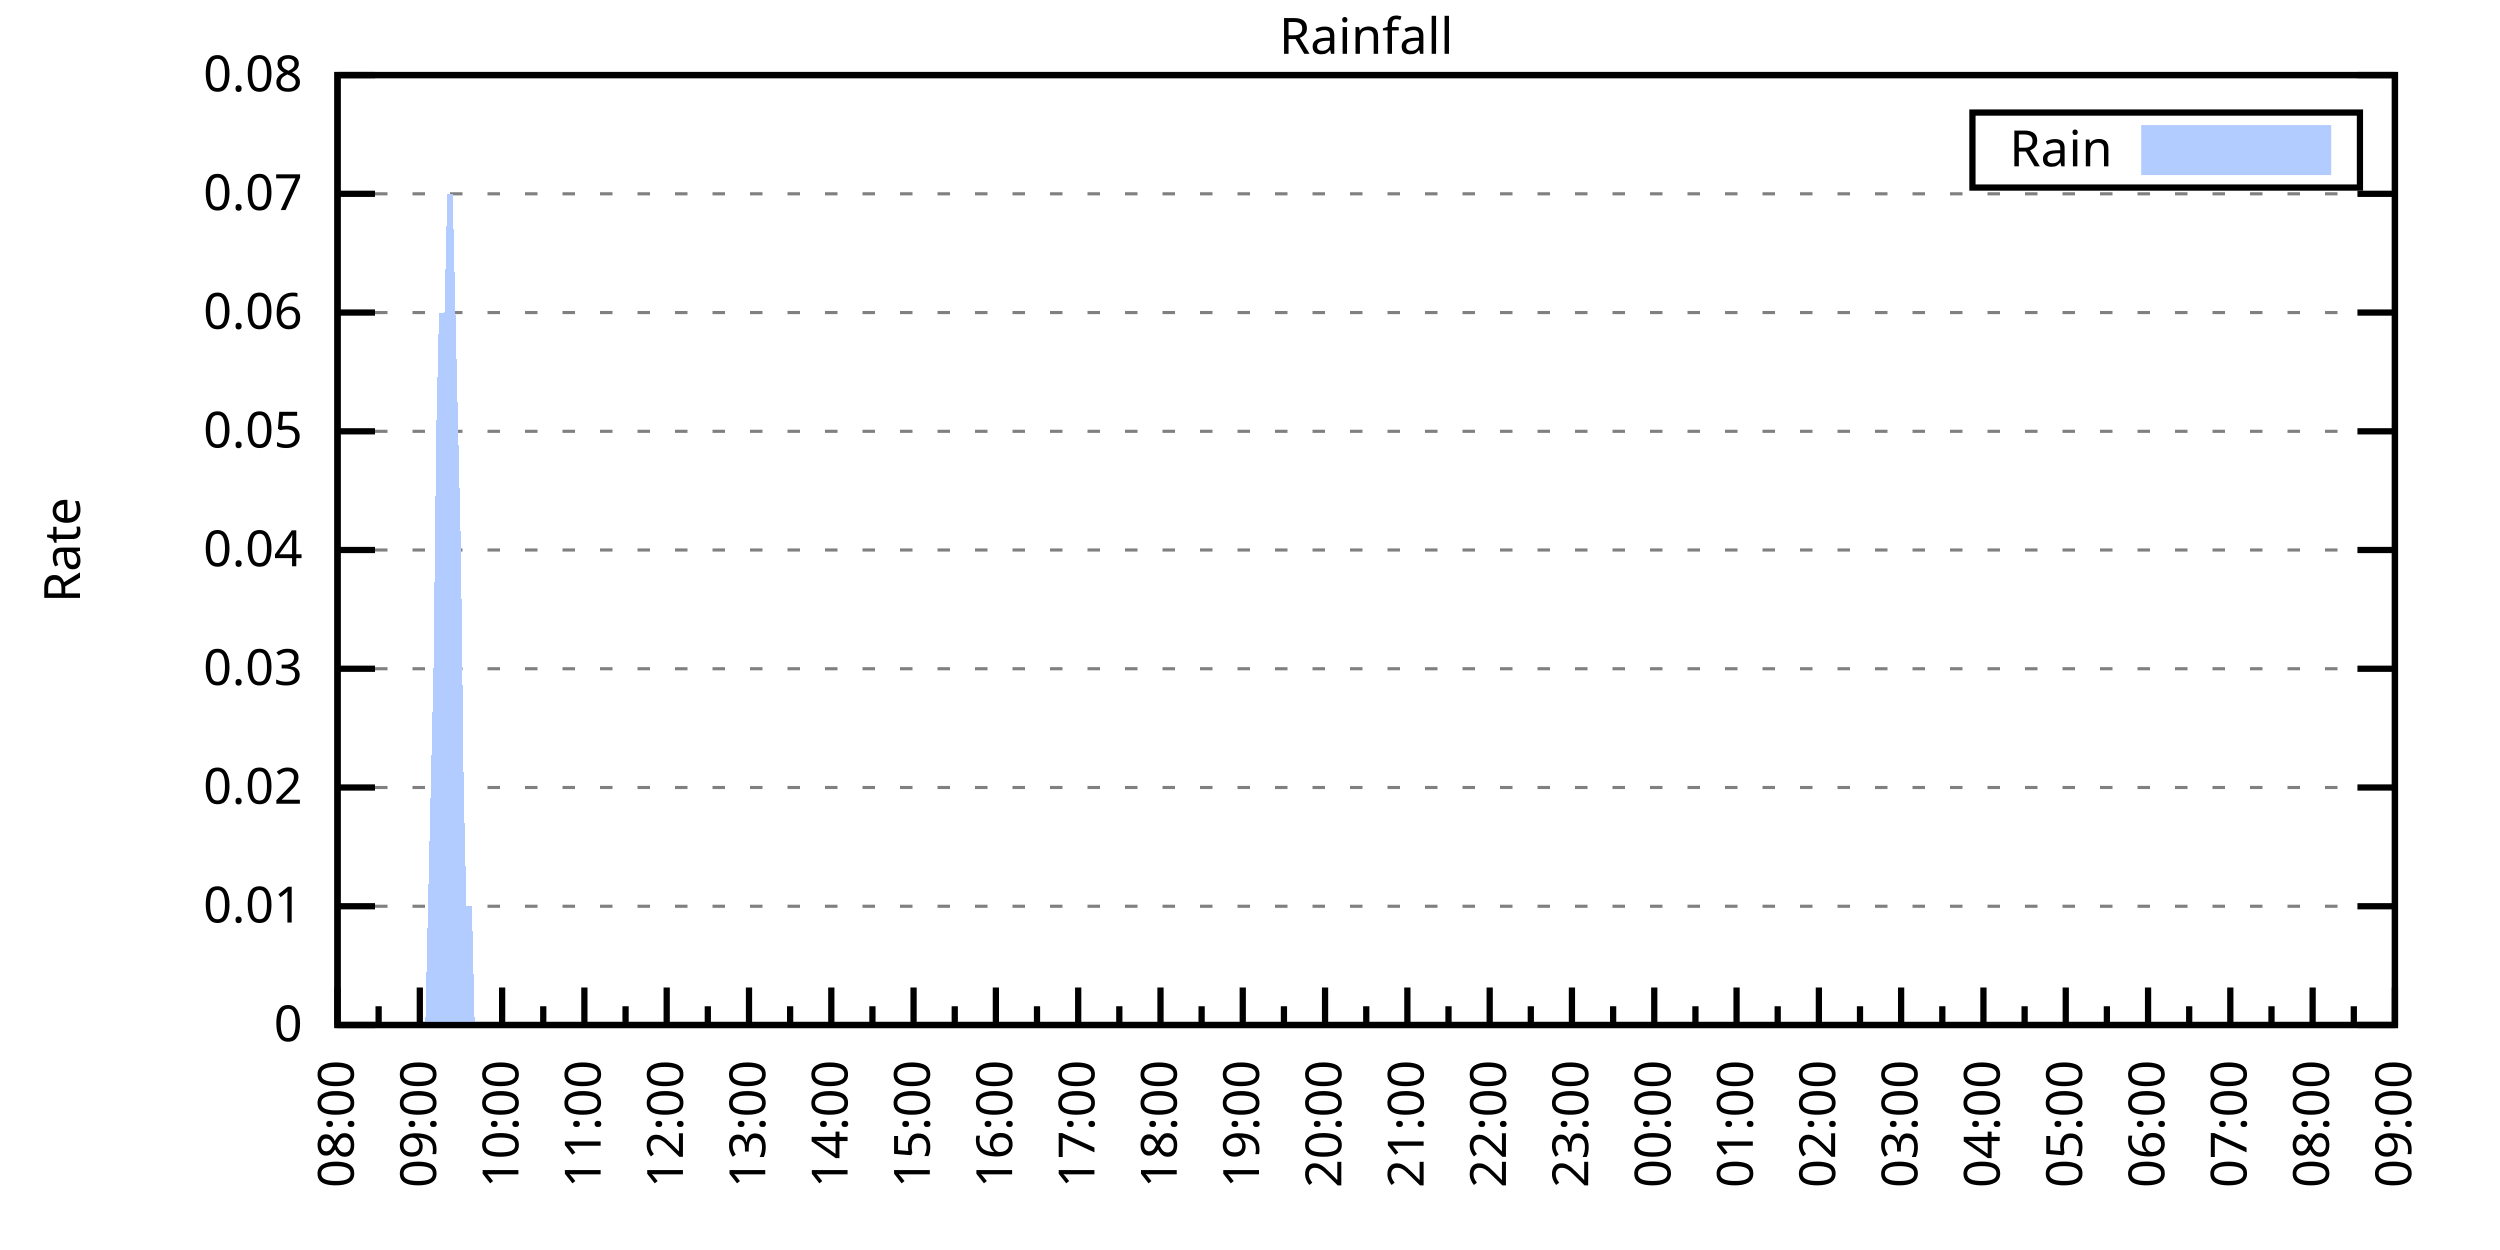
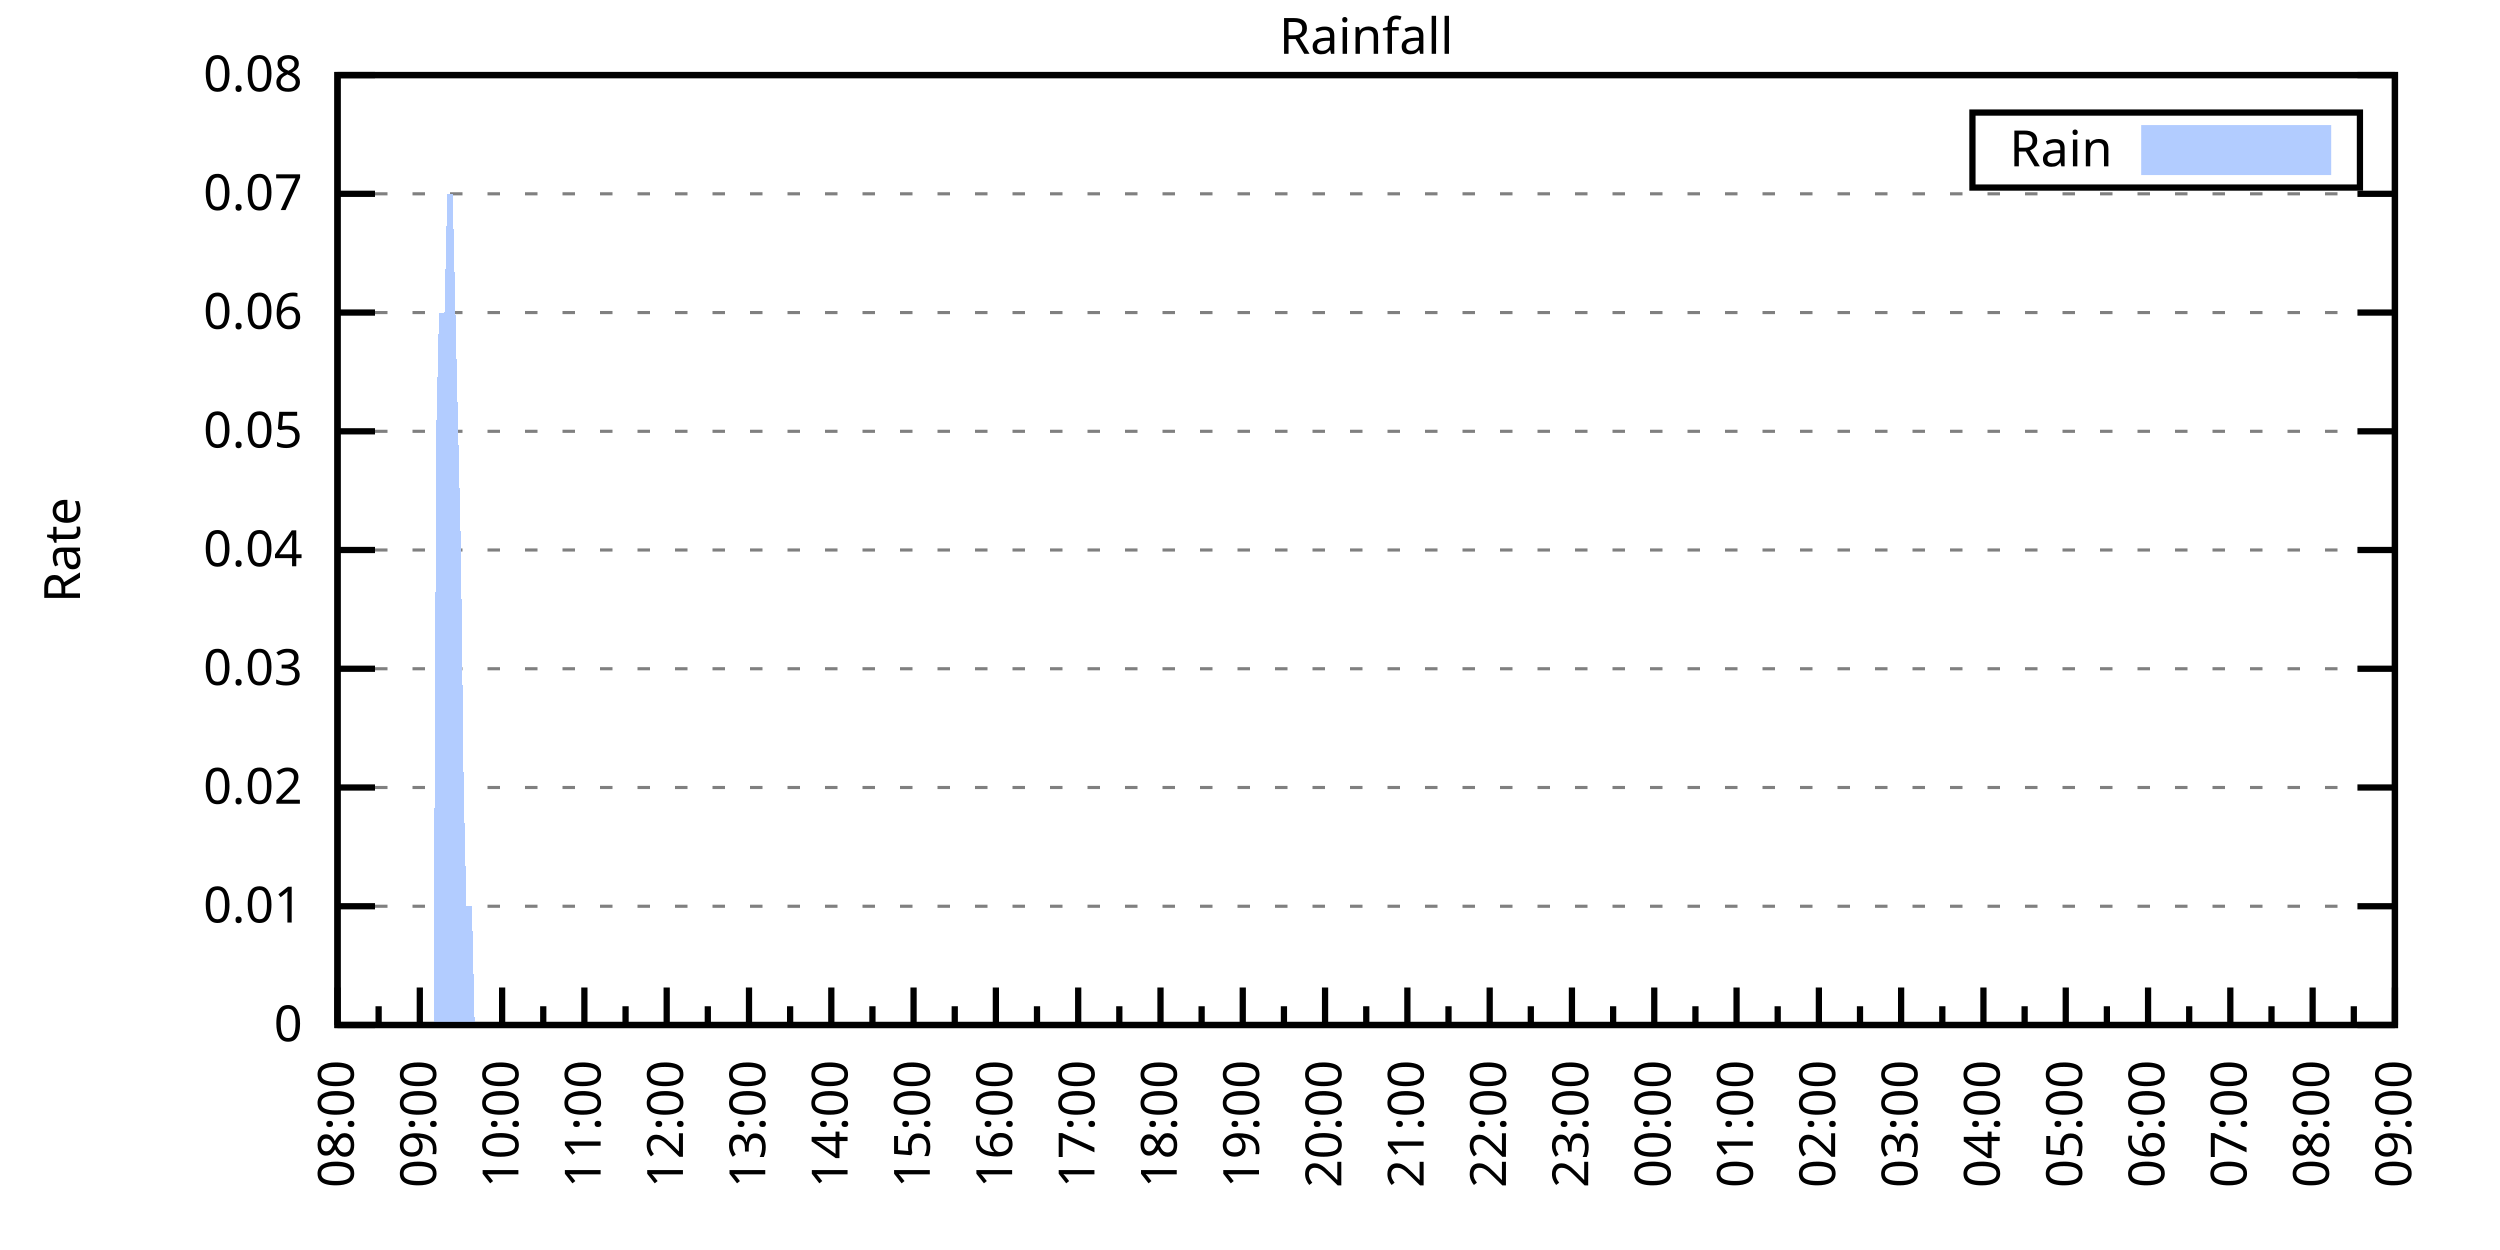
<svg xmlns="http://www.w3.org/2000/svg" xmlns:xlink="http://www.w3.org/1999/xlink" width="400" height="200" viewBox="0 0 400 200">
  <g id="gnuplot_canvas">
    <rect x="0" y="0" width="400" height="200" fill="none" />
    <defs>
      <circle id="gpDot" r="0.5" stroke-width="0.5" stroke="currentColor" />
      <path id="gpPt0" stroke-width="0.333" stroke="currentColor" d="M-1,0 h2 M0,-1 v2" />
      <path id="gpPt1" stroke-width="0.333" stroke="currentColor" d="M-1,-1 L1,1 M1,-1 L-1,1" />
      <path id="gpPt2" stroke-width="0.333" stroke="currentColor" d="M-1,0 L1,0 M0,-1 L0,1 M-1,-1 L1,1 M-1,1 L1,-1" />
      <rect id="gpPt3" stroke-width="0.333" stroke="currentColor" x="-1" y="-1" width="2" height="2" />
      <rect id="gpPt4" stroke-width="0.333" stroke="currentColor" fill="currentColor" x="-1" y="-1" width="2" height="2" />
      <circle id="gpPt5" stroke-width="0.333" stroke="currentColor" cx="0" cy="0" r="1" />
      <use xlink:href="#gpPt5" id="gpPt6" fill="currentColor" stroke="none" />
      <path id="gpPt7" stroke-width="0.333" stroke="currentColor" d="M0,-1.33 L-1.33,0.67 L1.33,0.67 z" />
      <use xlink:href="#gpPt7" id="gpPt8" fill="currentColor" stroke="none" />
      <use xlink:href="#gpPt7" id="gpPt9" stroke="currentColor" transform="rotate(180)" />
      <use xlink:href="#gpPt9" id="gpPt10" fill="currentColor" stroke="none" />
      <use xlink:href="#gpPt3" id="gpPt11" stroke="currentColor" transform="rotate(45)" />
      <use xlink:href="#gpPt11" id="gpPt12" fill="currentColor" stroke="none" />
      <path id="gpPt13" stroke-width="0.333" stroke="currentColor" d="M0,1.330 L1.265,0.411 L0.782,-1.067 L-0.782,-1.076 L-1.265,0.411 z" />
      <use xlink:href="#gpPt13" id="gpPt14" fill="currentColor" stroke="none" />
      <filter id="textbox" filterUnits="objectBoundingBox" x="0" y="0" height="1" width="1">
        <feFlood flood-color="white" flood-opacity="1" result="bgnd" />
        <feComposite in="SourceGraphic" in2="bgnd" operator="atop" />
      </filter>
      <filter id="greybox" filterUnits="objectBoundingBox" x="0" y="0" height="1" width="1">
        <feFlood flood-color="lightgrey" flood-opacity="1" result="grey" />
        <feComposite in="SourceGraphic" in2="grey" operator="atop" />
      </filter>
    </defs>
    <g fill="none" color="white" stroke="currentColor" stroke-width="1.00" stroke-linecap="butt" stroke-linejoin="miter">
</g>
    <g fill="none" color="black" stroke="currentColor" stroke-width="1.00" stroke-linecap="butt" stroke-linejoin="miter">
      <g stroke="none" shape-rendering="crispEdges">
        <polygon fill="rgb(255, 255, 255)" points="54.00,164.00 383.18,164.00 383.18,12.02 54.00,12.02 " />
      </g>
    </g>
    <g fill="none" color="black" stroke="currentColor" stroke-width="1.00" stroke-linecap="butt" stroke-linejoin="miter">
</g>
    <g fill="none" color="black" stroke="black" stroke-width="0.50" stroke-linecap="butt" stroke-linejoin="miter">
</g>
    <g fill="none" color="gray" stroke="currentColor" stroke-width="0.50" stroke-linecap="butt" stroke-linejoin="miter">
      <path stroke="gray" stroke-dasharray="2,4" class="gridline" d="M54.00,164.00 L383.19,164.00  " />
    </g>
    <g fill="none" color="gray" stroke="gray" stroke-width="1.00" stroke-linecap="butt" stroke-linejoin="miter">
</g>
    <g fill="none" color="black" stroke="currentColor" stroke-width="1.00" stroke-linecap="butt" stroke-linejoin="miter">
      <path stroke="black" d="M54.00,164.00 L60.00,164.00 M383.19,164.00 L377.19,164.00  " />
      <g transform="translate(48.40,166.60)" stroke="none" fill="black" font-family="Sans" font-size="8.00" text-anchor="end">
        <text>
          <tspan font-family="Sans"> 0</tspan>
        </text>
      </g>
    </g>
    <g fill="none" color="black" stroke="currentColor" stroke-width="1.00" stroke-linecap="butt" stroke-linejoin="miter">
</g>
    <g fill="none" color="black" stroke="black" stroke-width="0.50" stroke-linecap="butt" stroke-linejoin="miter">
</g>
    <g fill="none" color="gray" stroke="currentColor" stroke-width="0.50" stroke-linecap="butt" stroke-linejoin="miter">
      <path stroke="gray" stroke-dasharray="2,4" class="gridline" d="M54.00,145.00 L383.19,145.00  " />
    </g>
    <g fill="none" color="gray" stroke="gray" stroke-width="1.00" stroke-linecap="butt" stroke-linejoin="miter">
</g>
    <g fill="none" color="black" stroke="currentColor" stroke-width="1.00" stroke-linecap="butt" stroke-linejoin="miter">
      <path stroke="black" d="M54.00,145.00 L60.00,145.00 M383.19,145.00 L377.19,145.00  " />
      <g transform="translate(48.40,147.60)" stroke="none" fill="black" font-family="Sans" font-size="8.00" text-anchor="end">
        <text>
          <tspan font-family="Sans"> 0.01</tspan>
        </text>
      </g>
    </g>
    <g fill="none" color="black" stroke="currentColor" stroke-width="1.00" stroke-linecap="butt" stroke-linejoin="miter">
</g>
    <g fill="none" color="black" stroke="black" stroke-width="0.50" stroke-linecap="butt" stroke-linejoin="miter">
</g>
    <g fill="none" color="gray" stroke="currentColor" stroke-width="0.50" stroke-linecap="butt" stroke-linejoin="miter">
      <path stroke="gray" stroke-dasharray="2,4" class="gridline" d="M54.00,126.00 L383.19,126.00  " />
    </g>
    <g fill="none" color="gray" stroke="gray" stroke-width="1.00" stroke-linecap="butt" stroke-linejoin="miter">
</g>
    <g fill="none" color="black" stroke="currentColor" stroke-width="1.00" stroke-linecap="butt" stroke-linejoin="miter">
      <path stroke="black" d="M54.00,126.00 L60.00,126.00 M383.19,126.00 L377.19,126.00  " />
      <g transform="translate(48.40,128.60)" stroke="none" fill="black" font-family="Sans" font-size="8.00" text-anchor="end">
        <text>
          <tspan font-family="Sans"> 0.02</tspan>
        </text>
      </g>
    </g>
    <g fill="none" color="black" stroke="currentColor" stroke-width="1.00" stroke-linecap="butt" stroke-linejoin="miter">
</g>
    <g fill="none" color="black" stroke="black" stroke-width="0.50" stroke-linecap="butt" stroke-linejoin="miter">
</g>
    <g fill="none" color="gray" stroke="currentColor" stroke-width="0.50" stroke-linecap="butt" stroke-linejoin="miter">
      <path stroke="gray" stroke-dasharray="2,4" class="gridline" d="M54.00,107.00 L383.19,107.00  " />
    </g>
    <g fill="none" color="gray" stroke="gray" stroke-width="1.00" stroke-linecap="butt" stroke-linejoin="miter">
</g>
    <g fill="none" color="black" stroke="currentColor" stroke-width="1.00" stroke-linecap="butt" stroke-linejoin="miter">
      <path stroke="black" d="M54.00,107.00 L60.00,107.00 M383.19,107.00 L377.19,107.00  " />
      <g transform="translate(48.40,109.60)" stroke="none" fill="black" font-family="Sans" font-size="8.00" text-anchor="end">
        <text>
          <tspan font-family="Sans"> 0.03</tspan>
        </text>
      </g>
    </g>
    <g fill="none" color="black" stroke="currentColor" stroke-width="1.00" stroke-linecap="butt" stroke-linejoin="miter">
</g>
    <g fill="none" color="black" stroke="black" stroke-width="0.50" stroke-linecap="butt" stroke-linejoin="miter">
</g>
    <g fill="none" color="gray" stroke="currentColor" stroke-width="0.50" stroke-linecap="butt" stroke-linejoin="miter">
      <path stroke="gray" stroke-dasharray="2,4" class="gridline" d="M54.00,88.00 L383.19,88.00  " />
    </g>
    <g fill="none" color="gray" stroke="gray" stroke-width="1.00" stroke-linecap="butt" stroke-linejoin="miter">
</g>
    <g fill="none" color="black" stroke="currentColor" stroke-width="1.00" stroke-linecap="butt" stroke-linejoin="miter">
      <path stroke="black" d="M54.00,88.00 L60.00,88.00 M383.19,88.00 L377.19,88.00  " />
      <g transform="translate(48.40,90.60)" stroke="none" fill="black" font-family="Sans" font-size="8.00" text-anchor="end">
        <text>
          <tspan font-family="Sans"> 0.04</tspan>
        </text>
      </g>
    </g>
    <g fill="none" color="black" stroke="currentColor" stroke-width="1.00" stroke-linecap="butt" stroke-linejoin="miter">
</g>
    <g fill="none" color="black" stroke="black" stroke-width="0.50" stroke-linecap="butt" stroke-linejoin="miter">
</g>
    <g fill="none" color="gray" stroke="currentColor" stroke-width="0.50" stroke-linecap="butt" stroke-linejoin="miter">
      <path stroke="gray" stroke-dasharray="2,4" class="gridline" d="M54.00,69.01 L383.19,69.01  " />
    </g>
    <g fill="none" color="gray" stroke="gray" stroke-width="1.00" stroke-linecap="butt" stroke-linejoin="miter">
</g>
    <g fill="none" color="black" stroke="currentColor" stroke-width="1.00" stroke-linecap="butt" stroke-linejoin="miter">
      <path stroke="black" d="M54.00,69.01 L60.00,69.01 M383.19,69.01 L377.19,69.01  " />
      <g transform="translate(48.40,71.61)" stroke="none" fill="black" font-family="Sans" font-size="8.00" text-anchor="end">
        <text>
          <tspan font-family="Sans"> 0.05</tspan>
        </text>
      </g>
    </g>
    <g fill="none" color="black" stroke="currentColor" stroke-width="1.00" stroke-linecap="butt" stroke-linejoin="miter">
</g>
    <g fill="none" color="black" stroke="black" stroke-width="0.50" stroke-linecap="butt" stroke-linejoin="miter">
</g>
    <g fill="none" color="gray" stroke="currentColor" stroke-width="0.50" stroke-linecap="butt" stroke-linejoin="miter">
      <path stroke="gray" stroke-dasharray="2,4" class="gridline" d="M54.00,50.01 L383.19,50.01  " />
    </g>
    <g fill="none" color="gray" stroke="gray" stroke-width="1.00" stroke-linecap="butt" stroke-linejoin="miter">
</g>
    <g fill="none" color="black" stroke="currentColor" stroke-width="1.00" stroke-linecap="butt" stroke-linejoin="miter">
      <path stroke="black" d="M54.00,50.01 L60.00,50.01 M383.19,50.01 L377.19,50.01  " />
      <g transform="translate(48.40,52.61)" stroke="none" fill="black" font-family="Sans" font-size="8.00" text-anchor="end">
        <text>
          <tspan font-family="Sans"> 0.06</tspan>
        </text>
      </g>
    </g>
    <g fill="none" color="black" stroke="currentColor" stroke-width="1.00" stroke-linecap="butt" stroke-linejoin="miter">
</g>
    <g fill="none" color="black" stroke="black" stroke-width="0.50" stroke-linecap="butt" stroke-linejoin="miter">
</g>
    <g fill="none" color="gray" stroke="currentColor" stroke-width="0.50" stroke-linecap="butt" stroke-linejoin="miter">
      <path stroke="gray" stroke-dasharray="2,4" class="gridline" d="M54.00,31.01 L383.19,31.01  " />
    </g>
    <g fill="none" color="gray" stroke="gray" stroke-width="1.00" stroke-linecap="butt" stroke-linejoin="miter">
</g>
    <g fill="none" color="black" stroke="currentColor" stroke-width="1.00" stroke-linecap="butt" stroke-linejoin="miter">
      <path stroke="black" d="M54.00,31.01 L60.00,31.01 M383.19,31.01 L377.19,31.01  " />
      <g transform="translate(48.40,33.61)" stroke="none" fill="black" font-family="Sans" font-size="8.00" text-anchor="end">
        <text>
          <tspan font-family="Sans"> 0.07</tspan>
        </text>
      </g>
    </g>
    <g fill="none" color="black" stroke="currentColor" stroke-width="1.00" stroke-linecap="butt" stroke-linejoin="miter">
</g>
    <g fill="none" color="black" stroke="black" stroke-width="0.50" stroke-linecap="butt" stroke-linejoin="miter">
</g>
    <g fill="none" color="gray" stroke="currentColor" stroke-width="0.50" stroke-linecap="butt" stroke-linejoin="miter">
      <path stroke="gray" stroke-dasharray="2,4" class="gridline" d="M54.00,12.01 L383.19,12.01  " />
    </g>
    <g fill="none" color="gray" stroke="gray" stroke-width="1.00" stroke-linecap="butt" stroke-linejoin="miter">
</g>
    <g fill="none" color="black" stroke="currentColor" stroke-width="1.00" stroke-linecap="butt" stroke-linejoin="miter">
      <path stroke="black" d="M54.00,12.01 L60.00,12.01 M383.19,12.01 L377.19,12.01  " />
      <g transform="translate(48.40,14.61)" stroke="none" fill="black" font-family="Sans" font-size="8.00" text-anchor="end">
        <text>
          <tspan font-family="Sans"> 0.08</tspan>
        </text>
      </g>
    </g>
    <g fill="none" color="black" stroke="currentColor" stroke-width="1.00" stroke-linecap="butt" stroke-linejoin="miter">
      <path stroke="black" d="M54.00,164.00 L54.00,158.00  " />
      <g transform="translate(56.60,169.60) rotate(270)" stroke="none" fill="black" font-family="Sans" font-size="8.00" text-anchor="end">
        <text>
          <tspan font-family="Sans">08:00</tspan>
        </text>
      </g>
    </g>
    <g fill="none" color="black" stroke="currentColor" stroke-width="1.00" stroke-linecap="butt" stroke-linejoin="miter">
      <path stroke="black" d="M60.58,164.00 L60.58,161.00 M67.17,164.00 L67.17,158.00  " />
      <g transform="translate(69.77,169.60) rotate(270)" stroke="none" fill="black" font-family="Sans" font-size="8.00" text-anchor="end">
        <text>
          <tspan font-family="Sans">09:00</tspan>
        </text>
      </g>
    </g>
    <g fill="none" color="black" stroke="currentColor" stroke-width="1.00" stroke-linecap="butt" stroke-linejoin="miter">
      <path stroke="black" d="M73.75,164.00 L73.75,161.00 M80.34,164.00 L80.34,158.00  " />
      <g transform="translate(82.94,169.60) rotate(270)" stroke="none" fill="black" font-family="Sans" font-size="8.00" text-anchor="end">
        <text>
          <tspan font-family="Sans">10:00</tspan>
        </text>
      </g>
    </g>
    <g fill="none" color="black" stroke="currentColor" stroke-width="1.00" stroke-linecap="butt" stroke-linejoin="miter">
      <path stroke="black" d="M86.92,164.00 L86.92,161.00 M93.50,164.00 L93.50,158.00  " />
      <g transform="translate(96.10,169.60) rotate(270)" stroke="none" fill="black" font-family="Sans" font-size="8.00" text-anchor="end">
        <text>
          <tspan font-family="Sans">11:00</tspan>
        </text>
      </g>
    </g>
    <g fill="none" color="black" stroke="currentColor" stroke-width="1.00" stroke-linecap="butt" stroke-linejoin="miter">
      <path stroke="black" d="M100.09,164.00 L100.09,161.00 M106.67,164.00 L106.67,158.00  " />
      <g transform="translate(109.27,169.60) rotate(270)" stroke="none" fill="black" font-family="Sans" font-size="8.00" text-anchor="end">
        <text>
          <tspan font-family="Sans">12:00</tspan>
        </text>
      </g>
    </g>
    <g fill="none" color="black" stroke="currentColor" stroke-width="1.00" stroke-linecap="butt" stroke-linejoin="miter">
      <path stroke="black" d="M113.25,164.00 L113.25,161.00 M119.84,164.00 L119.84,158.00  " />
      <g transform="translate(122.44,169.60) rotate(270)" stroke="none" fill="black" font-family="Sans" font-size="8.00" text-anchor="end">
        <text>
          <tspan font-family="Sans">13:00</tspan>
        </text>
      </g>
    </g>
    <g fill="none" color="black" stroke="currentColor" stroke-width="1.00" stroke-linecap="butt" stroke-linejoin="miter">
      <path stroke="black" d="M126.42,164.00 L126.42,161.00 M133.01,164.00 L133.01,158.00  " />
      <g transform="translate(135.61,169.60) rotate(270)" stroke="none" fill="black" font-family="Sans" font-size="8.00" text-anchor="end">
        <text>
          <tspan font-family="Sans">14:00</tspan>
        </text>
      </g>
    </g>
    <g fill="none" color="black" stroke="currentColor" stroke-width="1.00" stroke-linecap="butt" stroke-linejoin="miter">
      <path stroke="black" d="M139.59,164.00 L139.59,161.00 M146.17,164.00 L146.17,158.00  " />
      <g transform="translate(148.77,169.60) rotate(270)" stroke="none" fill="black" font-family="Sans" font-size="8.00" text-anchor="end">
        <text>
          <tspan font-family="Sans">15:00</tspan>
        </text>
      </g>
    </g>
    <g fill="none" color="black" stroke="currentColor" stroke-width="1.00" stroke-linecap="butt" stroke-linejoin="miter">
      <path stroke="black" d="M152.76,164.00 L152.76,161.00 M159.34,164.00 L159.34,158.00  " />
      <g transform="translate(161.94,169.60) rotate(270)" stroke="none" fill="black" font-family="Sans" font-size="8.00" text-anchor="end">
        <text>
          <tspan font-family="Sans">16:00</tspan>
        </text>
      </g>
    </g>
    <g fill="none" color="black" stroke="currentColor" stroke-width="1.00" stroke-linecap="butt" stroke-linejoin="miter">
      <path stroke="black" d="M165.92,164.00 L165.92,161.00 M172.51,164.00 L172.51,158.00  " />
      <g transform="translate(175.11,169.60) rotate(270)" stroke="none" fill="black" font-family="Sans" font-size="8.00" text-anchor="end">
        <text>
          <tspan font-family="Sans">17:00</tspan>
        </text>
      </g>
    </g>
    <g fill="none" color="black" stroke="currentColor" stroke-width="1.00" stroke-linecap="butt" stroke-linejoin="miter">
      <path stroke="black" d="M179.09,164.00 L179.09,161.00 M185.68,164.00 L185.68,158.00  " />
      <g transform="translate(188.28,169.60) rotate(270)" stroke="none" fill="black" font-family="Sans" font-size="8.00" text-anchor="end">
        <text>
          <tspan font-family="Sans">18:00</tspan>
        </text>
      </g>
    </g>
    <g fill="none" color="black" stroke="currentColor" stroke-width="1.00" stroke-linecap="butt" stroke-linejoin="miter">
      <path stroke="black" d="M192.26,164.00 L192.26,161.00 M198.84,164.00 L198.84,158.00  " />
      <g transform="translate(201.44,169.60) rotate(270)" stroke="none" fill="black" font-family="Sans" font-size="8.00" text-anchor="end">
        <text>
          <tspan font-family="Sans">19:00</tspan>
        </text>
      </g>
    </g>
    <g fill="none" color="black" stroke="currentColor" stroke-width="1.00" stroke-linecap="butt" stroke-linejoin="miter">
      <path stroke="black" d="M205.43,164.00 L205.43,161.00 M212.01,164.00 L212.01,158.00  " />
      <g transform="translate(214.61,169.60) rotate(270)" stroke="none" fill="black" font-family="Sans" font-size="8.00" text-anchor="end">
        <text>
          <tspan font-family="Sans">20:00</tspan>
        </text>
      </g>
    </g>
    <g fill="none" color="black" stroke="currentColor" stroke-width="1.00" stroke-linecap="butt" stroke-linejoin="miter">
      <path stroke="black" d="M218.60,164.00 L218.60,161.00 M225.18,164.00 L225.18,158.00  " />
      <g transform="translate(227.78,169.60) rotate(270)" stroke="none" fill="black" font-family="Sans" font-size="8.00" text-anchor="end">
        <text>
          <tspan font-family="Sans">21:00</tspan>
        </text>
      </g>
    </g>
    <g fill="none" color="black" stroke="currentColor" stroke-width="1.00" stroke-linecap="butt" stroke-linejoin="miter">
      <path stroke="black" d="M231.76,164.00 L231.76,161.00 M238.35,164.00 L238.35,158.00  " />
      <g transform="translate(240.95,169.60) rotate(270)" stroke="none" fill="black" font-family="Sans" font-size="8.00" text-anchor="end">
        <text>
          <tspan font-family="Sans">22:00</tspan>
        </text>
      </g>
    </g>
    <g fill="none" color="black" stroke="currentColor" stroke-width="1.00" stroke-linecap="butt" stroke-linejoin="miter">
      <path stroke="black" d="M244.93,164.00 L244.93,161.00 M251.51,164.00 L251.51,158.00  " />
      <g transform="translate(254.11,169.60) rotate(270)" stroke="none" fill="black" font-family="Sans" font-size="8.00" text-anchor="end">
        <text>
          <tspan font-family="Sans">23:00</tspan>
        </text>
      </g>
    </g>
    <g fill="none" color="black" stroke="currentColor" stroke-width="1.00" stroke-linecap="butt" stroke-linejoin="miter">
      <path stroke="black" d="M258.10,164.00 L258.10,161.00 M264.68,164.00 L264.68,158.00  " />
      <g transform="translate(267.28,169.60) rotate(270)" stroke="none" fill="black" font-family="Sans" font-size="8.00" text-anchor="end">
        <text>
          <tspan font-family="Sans">00:00</tspan>
        </text>
      </g>
    </g>
    <g fill="none" color="black" stroke="currentColor" stroke-width="1.00" stroke-linecap="butt" stroke-linejoin="miter">
      <path stroke="black" d="M271.27,164.00 L271.27,161.00 M277.85,164.00 L277.85,158.00  " />
      <g transform="translate(280.45,169.60) rotate(270)" stroke="none" fill="black" font-family="Sans" font-size="8.00" text-anchor="end">
        <text>
          <tspan font-family="Sans">01:00</tspan>
        </text>
      </g>
    </g>
    <g fill="none" color="black" stroke="currentColor" stroke-width="1.00" stroke-linecap="butt" stroke-linejoin="miter">
      <path stroke="black" d="M284.43,164.00 L284.43,161.00 M291.02,164.00 L291.02,158.00  " />
      <g transform="translate(293.62,169.60) rotate(270)" stroke="none" fill="black" font-family="Sans" font-size="8.00" text-anchor="end">
        <text>
          <tspan font-family="Sans">02:00</tspan>
        </text>
      </g>
    </g>
    <g fill="none" color="black" stroke="currentColor" stroke-width="1.00" stroke-linecap="butt" stroke-linejoin="miter">
      <path stroke="black" d="M297.60,164.00 L297.60,161.00 M304.18,164.00 L304.18,158.00  " />
      <g transform="translate(306.78,169.60) rotate(270)" stroke="none" fill="black" font-family="Sans" font-size="8.00" text-anchor="end">
        <text>
          <tspan font-family="Sans">03:00</tspan>
        </text>
      </g>
    </g>
    <g fill="none" color="black" stroke="currentColor" stroke-width="1.00" stroke-linecap="butt" stroke-linejoin="miter">
      <path stroke="black" d="M310.77,164.00 L310.77,161.00 M317.35,164.00 L317.35,158.00  " />
      <g transform="translate(319.95,169.60) rotate(270)" stroke="none" fill="black" font-family="Sans" font-size="8.00" text-anchor="end">
        <text>
          <tspan font-family="Sans">04:00</tspan>
        </text>
      </g>
    </g>
    <g fill="none" color="black" stroke="currentColor" stroke-width="1.00" stroke-linecap="butt" stroke-linejoin="miter">
      <path stroke="black" d="M323.94,164.00 L323.94,161.00 M330.52,164.00 L330.52,158.00  " />
      <g transform="translate(333.12,169.60) rotate(270)" stroke="none" fill="black" font-family="Sans" font-size="8.00" text-anchor="end">
        <text>
          <tspan font-family="Sans">05:00</tspan>
        </text>
      </g>
    </g>
    <g fill="none" color="black" stroke="currentColor" stroke-width="1.00" stroke-linecap="butt" stroke-linejoin="miter">
      <path stroke="black" d="M337.10,164.00 L337.10,161.00 M343.69,164.00 L343.69,158.00  " />
      <g transform="translate(346.29,169.60) rotate(270)" stroke="none" fill="black" font-family="Sans" font-size="8.00" text-anchor="end">
        <text>
          <tspan font-family="Sans">06:00</tspan>
        </text>
      </g>
    </g>
    <g fill="none" color="black" stroke="currentColor" stroke-width="1.00" stroke-linecap="butt" stroke-linejoin="miter">
      <path stroke="black" d="M350.27,164.00 L350.27,161.00 M356.85,164.00 L356.85,158.00  " />
      <g transform="translate(359.45,169.60) rotate(270)" stroke="none" fill="black" font-family="Sans" font-size="8.00" text-anchor="end">
        <text>
          <tspan font-family="Sans">07:00</tspan>
        </text>
      </g>
    </g>
    <g fill="none" color="black" stroke="currentColor" stroke-width="1.00" stroke-linecap="butt" stroke-linejoin="miter">
      <path stroke="black" d="M363.44,164.00 L363.44,161.00 M370.02,164.00 L370.02,158.00  " />
      <g transform="translate(372.62,169.60) rotate(270)" stroke="none" fill="black" font-family="Sans" font-size="8.00" text-anchor="end">
        <text>
          <tspan font-family="Sans">08:00</tspan>
        </text>
      </g>
    </g>
    <g fill="none" color="black" stroke="currentColor" stroke-width="1.00" stroke-linecap="butt" stroke-linejoin="miter">
      <path stroke="black" d="M376.61,164.00 L376.61,161.00 M383.19,164.00 L383.19,158.00  " />
      <g transform="translate(385.79,169.60) rotate(270)" stroke="none" fill="black" font-family="Sans" font-size="8.00" text-anchor="end">
        <text>
          <tspan font-family="Sans">09:00</tspan>
        </text>
      </g>
    </g>
    <g fill="none" color="black" stroke="currentColor" stroke-width="1.00" stroke-linecap="butt" stroke-linejoin="miter">
</g>
    <g fill="none" color="black" stroke="currentColor" stroke-width="1.00" stroke-linecap="butt" stroke-linejoin="miter">
      <path stroke="black" d="M54.00,12.01 L54.00,164.00 L383.19,164.00 L383.19,12.01 L54.00,12.01 Z  " />
    </g>
    <g fill="none" color="black" stroke="currentColor" stroke-width="1.00" stroke-linecap="butt" stroke-linejoin="miter">
      <g transform="translate(12.80,88.01) rotate(270)" stroke="none" fill="black" font-family="Sans" font-size="8.00" text-anchor="middle">
        <text>
          <tspan font-family="Sans">Rate</tspan>
        </text>
      </g>
    </g>
    <g fill="none" color="black" stroke="currentColor" stroke-width="1.00" stroke-linecap="butt" stroke-linejoin="miter">
</g>
    <g fill="none" color="black" stroke="currentColor" stroke-width="1.00" stroke-linecap="butt" stroke-linejoin="miter">
      <path stroke="black" d="M315.59,30.01 L315.59,18.01 L377.59,18.01 L377.59,30.01 L315.59,30.01 Z  " />
    </g>
    <g id="Rainfall_plot_1">
      <g fill="none" color="white" stroke="black" stroke-width="2.00" stroke-linecap="butt" stroke-linejoin="miter">
</g>
      <g fill="none" color="black" stroke="currentColor" stroke-width="2.00" stroke-linecap="butt" stroke-linejoin="miter">
        <g transform="translate(337.99,26.61)" stroke="none" fill="black" font-family="Sans" font-size="8.00" text-anchor="end">
          <text>
            <tspan font-family="Sans">Rain</tspan>
          </text>
        </g>
      </g>
      <g fill="none" color="black" stroke="currentColor" stroke-width="2.00" stroke-linecap="butt" stroke-linejoin="miter">
        <g stroke="none" shape-rendering="crispEdges">
          <polygon fill="rgb(178, 204, 255)" points="343.59,27.01 371.99,27.01 371.99,21.01 343.59,21.01 " />
        </g>
        <path stroke="rgb(178, 204, 255)" d="M343.59,27.01 L371.99,27.01 L371.99,21.01 L343.59,21.01 L343.59,27.01 Z  " />
      </g>
      <g fill="none" color="black" stroke="currentColor" stroke-width="2.00" stroke-linecap="butt" stroke-linejoin="miter">
        <g stroke="none" shape-rendering="crispEdges">
-           <polygon fill="rgb(178, 204, 255)" points="63.22,164.00 63.66,164.00 64.10,164.00 64.53,164.00 64.97,164.00 65.41,164.00 65.85,164.00 66.29,164.00 66.73,164.00 67.17,164.00 67.61,164.00 68.05,164.00 68.48,145.00 68.92,126.00 69.36,107.00 69.80,69.01 70.24,50.01 70.68,50.01 71.12,50.01 71.56,31.01 72.00,31.01 72.43,31.01 72.87,50.01 73.31,69.01 73.75,88.00 74.19,126.00 74.63,145.00 75.07,145.00 75.51,145.00 75.95,164.00 76.38,164.00 76.82,164.00 77.26,164.00 77.70,164.00 78.14,164.00 78.58,164.00 79.02,164.00 79.46,164.00 79.90,164.00 80.34,164.00 80.77,164.00 81.21,164.00 81.65,164.00 82.09,164.00 82.53,164.00 82.97,164.00 83.41,164.00 83.85,164.00 84.29,164.00 84.72,164.00 85.16,164.00 85.60,164.00 86.04,164.00 86.48,164.00 86.92,164.00 87.36,164.00 87.80,164.00 88.24,164.00 88.67,164.00 89.11,164.00 89.55,164.00 89.99,164.00 90.43,164.00 90.87,164.00 91.31,164.00 91.75,164.00 92.19,164.00 92.62,164.00 93.06,164.00 93.50,164.00 93.94,164.00 94.38,164.00 94.82,164.00 95.26,164.00 95.70,164.00 96.14,164.00 96.58,164.00 97.01,164.00 97.45,164.00 97.89,164.00 98.33,164.00 98.77,164.00 99.21,164.00 99.65,164.00 100.09,164.00 100.53,164.00 100.96,164.00 101.40,164.00 101.84,164.00 102.28,164.00 102.72,164.00 103.16,164.00 103.60,164.00 104.04,164.00 104.48,164.00 104.91,164.00 105.35,164.00 105.79,164.00 106.23,164.00 106.67,164.00 107.11,164.00 107.55,164.00 107.99,164.00 108.43,164.00 108.87,164.00 109.30,164.00 109.74,164.00 110.18,164.00 110.62,164.00 111.06,164.00 111.50,164.00 111.94,164.00 112.38,164.00 112.82,164.00 113.25,164.00 113.69,164.00 114.13,164.00 114.57,164.00 115.01,164.00 115.45,164.00 115.89,164.00 116.33,164.00 116.77,164.00 117.20,164.00 117.64,164.00 118.08,164.00 118.52,164.00 118.96,164.00 119.40,164.00 119.84,164.00 120.28,164.00 120.72,164.00 121.15,164.00 121.59,164.00 122.03,164.00 122.47,164.00 122.91,164.00 123.35,164.00 123.79,164.00 124.23,164.00 124.67,164.00 125.11,164.00 125.54,164.00 125.98,164.00 126.42,164.00 126.86,164.00 127.30,164.00 127.74,164.00 128.18,164.00 128.62,164.00 129.06,164.00 129.49,164.00 129.93,164.00 130.37,164.00 130.81,164.00 131.25,164.00 131.69,164.00 132.13,164.00 132.57,164.00 133.01,164.00 133.44,164.00 133.88,164.00 134.32,164.00 134.76,164.00 135.20,164.00 135.64,164.00 136.08,164.00 136.52,164.00 136.96,164.00 137.39,164.00 137.83,164.00 138.27,164.00 138.71,164.00 139.15,164.00 139.59,164.00 140.03,164.00 140.47,164.00 140.91,164.00 141.35,164.00 141.78,164.00 142.22,164.00 142.66,164.00 143.10,164.00 143.54,164.00 143.98,164.00 144.42,164.00 144.86,164.00 145.30,164.00 145.73,164.00 146.17,164.00 146.61,164.00 147.05,164.00 147.49,164.00 147.93,164.00 148.37,164.00 148.81,164.00 149.25,164.00 149.68,164.00 150.12,164.00 150.56,164.00 151.00,164.00 151.44,164.00 151.88,164.00 152.32,164.00 152.76,164.00 153.20,164.00 153.63,164.00 154.07,164.00 154.51,164.00 154.95,164.00 155.39,164.00 155.83,164.00 156.27,164.00 156.71,164.00 157.15,164.00 157.59,164.00 158.02,164.00 158.46,164.00 158.90,164.00 159.34,164.00 159.78,164.00 160.22,164.00 160.66,164.00 161.10,164.00 161.54,164.00 161.97,164.00 162.41,164.00 162.85,164.00 163.29,164.00 163.73,164.00 164.17,164.00 164.61,164.00 165.05,164.00 165.49,164.00 165.92,164.00 166.36,164.00 166.80,164.00 167.24,164.00 167.68,164.00 168.12,164.00 168.56,164.00 169.00,164.00 169.44,164.00 169.87,164.00 170.31,164.00 170.75,164.00 171.19,164.00 171.63,164.00 172.07,164.00 172.51,164.00 172.95,164.00 173.39,164.00 173.83,164.00 174.26,164.00 174.70,164.00 175.14,164.00 175.58,164.00 176.02,164.00 176.46,164.00 176.90,164.00 177.34,164.00 177.78,164.00 178.21,164.00 178.65,164.00 179.09,164.00 179.53,164.00 179.97,164.00 180.41,164.00 180.85,164.00 181.29,164.00 181.73,164.00 182.16,164.00 182.60,164.00 183.04,164.00 183.48,164.00 183.92,164.00 184.36,164.00 184.80,164.00 185.24,164.00 185.68,164.00 186.11,164.00 186.55,164.00 186.99,164.00 187.43,164.00 187.87,164.00 188.31,164.00 188.75,164.00 189.19,164.00 189.63,164.00 190.07,164.00 190.50,164.00 190.94,164.00 191.38,164.00 191.82,164.00 192.26,164.00 192.70,164.00 193.14,164.00 193.58,164.00 194.02,164.00 194.45,164.00 194.89,164.00 195.33,164.00 195.77,164.00 196.21,164.00 196.65,164.00 197.09,164.00 197.53,164.00 197.97,164.00 198.40,164.00 198.84,164.00 199.28,164.00 199.72,164.00 200.16,164.00 200.60,164.00 201.04,164.00 201.48,164.00 201.92,164.00 202.35,164.00 202.79,164.00 203.23,164.00 203.67,164.00 204.11,164.00 204.55,164.00 204.99,164.00 205.43,164.00 205.87,164.00 206.31,164.00 206.74,164.00 207.18,164.00 207.62,164.00 208.06,164.00 208.50,164.00 208.94,164.00 209.38,164.00 209.82,164.00 210.26,164.00 210.69,164.00 211.13,164.00 211.57,164.00 212.01,164.00 212.45,164.00 212.89,164.00 213.33,164.00 213.77,164.00 214.21,164.00 214.64,164.00 215.08,164.00 215.52,164.00 215.96,164.00 216.40,164.00 216.84,164.00 217.28,164.00 217.72,164.00 218.16,164.00 218.60,164.00 219.03,164.00 219.47,164.00 219.91,164.00 220.35,164.00 220.79,164.00 221.23,164.00 221.67,164.00 222.11,164.00 222.55,164.00 222.98,164.00 223.42,164.00 223.86,164.00 224.30,164.00 224.74,164.00 225.18,164.00 225.62,164.00 226.06,164.00 226.50,164.00 226.93,164.00 227.37,164.00 227.81,164.00 228.25,164.00 228.69,164.00 229.13,164.00 229.57,164.00 230.01,164.00 230.45,164.00 230.88,164.00 231.32,164.00 231.76,164.00 232.20,164.00 232.64,164.00 233.08,164.00 233.52,164.00 233.96,164.00 234.40,164.00 234.84,164.00 235.27,164.00 235.71,164.00 236.15,164.00 236.59,164.00 237.03,164.00 237.47,164.00 237.91,164.00 238.35,164.00 238.79,164.00 239.22,164.00 239.66,164.00 240.10,164.00 240.54,164.00 240.98,164.00 241.42,164.00 241.86,164.00 242.30,164.00 242.74,164.00 243.17,164.00 243.61,164.00 244.05,164.00 244.49,164.00 244.93,164.00 245.37,164.00 245.81,164.00 246.25,164.00 246.69,164.00 247.12,164.00 247.56,164.00 248.00,164.00 248.44,164.00 248.88,164.00 249.32,164.00 249.76,164.00 250.20,164.00 250.64,164.00 251.08,164.00 251.51,164.00 251.95,164.00 252.39,164.00 252.83,164.00 253.27,164.00 253.71,164.00 254.15,164.00 254.59,164.00 255.03,164.00 255.46,164.00 255.90,164.00 256.34,164.00 256.78,164.00 257.22,164.00 257.66,164.00 258.10,164.00 258.54,164.00 258.98,164.00 259.41,164.00 259.85,164.00 260.29,164.00 260.73,164.00 261.17,164.00 261.61,164.00 262.05,164.00 262.49,164.00 262.93,164.00 263.36,164.00 263.80,164.00 264.24,164.00 264.68,164.00 265.12,164.00 265.56,164.00 266.00,164.00 266.44,164.00 266.88,164.00 267.32,164.00 267.75,164.00 268.19,164.00 268.63,164.00 269.07,164.00 269.51,164.00 269.95,164.00 270.39,164.00 270.83,164.00 271.27,164.00 271.70,164.00 272.14,164.00 272.58,164.00 273.02,164.00 273.46,164.00 273.90,164.00 274.34,164.00 274.78,164.00 275.22,164.00 275.65,164.00 276.09,164.00 276.53,164.00 276.97,164.00 277.41,164.00 277.85,164.00 278.29,164.00 278.73,164.00 279.17,164.00 279.60,164.00 280.04,164.00 280.48,164.00 280.92,164.00 281.36,164.00 281.80,164.00 282.24,164.00 282.68,164.00 283.12,164.00 283.56,164.00 283.99,164.00 284.43,164.00 284.87,164.00 285.31,164.00 285.75,164.00 286.19,164.00 286.63,164.00 287.07,164.00 287.51,164.00 287.94,164.00 288.38,164.00 288.82,164.00 289.26,164.00 289.70,164.00 290.14,164.00 290.58,164.00 291.02,164.00 291.46,164.00 291.89,164.00 292.33,164.00 292.77,164.00 293.21,164.00 293.65,164.00 294.09,164.00 294.53,164.00 294.97,164.00 295.41,164.00 295.84,164.00 296.28,164.00 296.72,164.00 297.16,164.00 297.60,164.00 298.04,164.00 298.48,164.00 298.92,164.00 299.36,164.00 299.80,164.00 300.23,164.00 300.67,164.00 301.11,164.00 301.55,164.00 301.99,164.00 302.43,164.00 302.87,164.00 303.31,164.00 303.75,164.00 304.18,164.00 304.62,164.00 305.06,164.00 305.50,164.00 305.94,164.00 306.38,164.00 306.82,164.00 307.26,164.00 307.70,164.00 308.13,164.00 308.57,164.00 309.01,164.00 309.45,164.00 309.89,164.00 310.33,164.00 310.77,164.00 311.21,164.00 311.65,164.00 312.08,164.00 312.52,164.00 312.96,164.00 313.40,164.00 313.84,164.00 314.28,164.00 314.72,164.00 315.16,164.00 315.60,164.00 316.04,164.00 316.47,164.00 316.91,164.00 317.35,164.00 317.79,164.00 318.23,164.00 318.67,164.00 319.11,164.00 319.55,164.00 319.99,164.00 320.42,164.00 320.86,164.00 321.30,164.00 321.74,164.00 322.18,164.00 322.62,164.00 323.06,164.00 323.50,164.00 323.94,164.00 324.37,164.00 324.81,164.00 325.25,164.00 325.69,164.00 326.13,164.00 326.57,164.00 327.01,164.00 327.45,164.00 327.89,164.00 328.33,164.00 328.76,164.00 329.20,164.00 329.64,164.00 330.08,164.00 330.52,164.00 330.96,164.00 331.40,164.00 331.84,164.00 332.28,164.00 332.71,164.00 333.15,164.00 333.59,164.00 334.03,164.00 334.47,164.00 334.91,164.00 335.35,164.00 335.79,164.00 336.23,164.00 336.66,164.00 337.10,164.00 337.54,164.00 337.98,164.00 338.42,164.00 338.86,164.00 339.30,164.00 339.74,164.00 340.18,164.00 340.61,164.00 341.05,164.00 341.49,164.00 341.93,164.00 342.37,164.00 342.81,164.00 343.25,164.00 343.69,164.00 344.13,164.00 344.57,164.00 345.00,164.00 345.44,164.00 345.88,164.00 346.32,164.00 346.76,164.00 347.20,164.00 347.64,164.00 348.08,164.00 348.52,164.00 348.95,164.00 349.39,164.00 349.83,164.00 350.27,164.00 350.71,164.00 351.15,164.00 351.59,164.00 352.03,164.00 352.47,164.00 352.90,164.00 353.34,164.00 353.78,164.00 354.22,164.00 354.66,164.00 355.10,164.00 355.54,164.00 355.98,164.00 356.42,164.00 356.85,164.00 357.29,164.00 357.73,164.00 358.17,164.00 358.61,164.00 359.05,164.00 359.49,164.00 359.93,164.00 360.37,164.00 360.81,164.00 361.24,164.00 361.68,164.00 362.12,164.00 362.56,164.00 363.00,164.00 363.44,164.00 363.88,164.00 364.32,164.00 364.76,164.00 365.19,164.00 365.63,164.00 366.07,164.00 366.51,164.00 366.95,164.00 367.39,164.00 367.83,164.00 368.27,164.00 368.71,164.00 369.14,164.00 369.58,164.00 370.02,164.00 370.46,164.00 370.90,164.00 371.34,164.00 371.78,164.00 372.22,164.00 372.66,164.00 373.09,164.00 373.53,164.00 373.97,164.00 374.41,164.00 374.85,164.00 375.29,164.00 375.73,164.00 376.17,164.00 376.61,164.00 377.05,164.00 377.48,164.00 377.92,164.00 378.36,164.00 378.80,164.00 378.80,164.00 63.22,164.00 " />
+           <polygon fill="rgb(178, 204, 255)" points="65.41,164.00 65.85,164.00 66.29,164.00 66.73,164.00 67.17,164.00 67.61,164.00 68.05,164.00 68.48,164.00 68.92,164.00 69.36,164.00 69.80,69.01 70.24,50.01 70.68,50.01 71.12,50.01 71.56,31.01 72.00,31.01 72.43,31.01 72.87,50.01 73.31,69.01 73.75,88.00 74.19,126.00 74.63,145.00 75.07,145.00 75.51,145.00 75.95,164.00 76.38,164.00 76.82,164.00 77.26,164.00 77.70,164.00 78.14,164.00 78.58,164.00 79.02,164.00 79.46,164.00 79.90,164.00 80.34,164.00 80.77,164.00 81.21,164.00 81.65,164.00 82.09,164.00 82.53,164.00 82.97,164.00 83.41,164.00 83.85,164.00 84.29,164.00 84.72,164.00 85.16,164.00 85.60,164.00 86.04,164.00 86.48,164.00 86.92,164.00 87.36,164.00 87.80,164.00 88.24,164.00 88.67,164.00 89.11,164.00 89.55,164.00 89.99,164.00 90.43,164.00 90.87,164.00 91.31,164.00 91.75,164.00 92.19,164.00 92.62,164.00 93.06,164.00 93.50,164.00 93.94,164.00 94.38,164.00 94.82,164.00 95.26,164.00 95.70,164.00 96.14,164.00 96.58,164.00 97.01,164.00 97.45,164.00 97.89,164.00 98.33,164.00 98.77,164.00 99.21,164.00 99.65,164.00 100.09,164.00 100.53,164.00 100.96,164.00 101.40,164.00 101.84,164.00 102.28,164.00 102.72,164.00 103.16,164.00 103.60,164.00 104.04,164.00 104.48,164.00 104.91,164.00 105.35,164.00 105.79,164.00 106.23,164.00 106.67,164.00 107.11,164.00 107.55,164.00 107.99,164.00 108.43,164.00 108.87,164.00 109.30,164.00 109.74,164.00 110.18,164.00 110.62,164.00 111.06,164.00 111.50,164.00 111.94,164.00 112.38,164.00 112.82,164.00 113.25,164.00 113.69,164.00 114.13,164.00 114.57,164.00 115.01,164.00 115.45,164.00 115.89,164.00 116.33,164.00 116.77,164.00 117.20,164.00 117.64,164.00 118.08,164.00 118.52,164.00 118.96,164.00 119.40,164.00 119.84,164.00 120.28,164.00 120.72,164.00 121.15,164.00 121.59,164.00 122.03,164.00 122.47,164.00 122.91,164.00 123.35,164.00 123.79,164.00 124.23,164.00 124.67,164.00 125.11,164.00 125.54,164.00 125.98,164.00 126.42,164.00 126.86,164.00 127.30,164.00 127.74,164.00 128.18,164.00 128.62,164.00 129.06,164.00 129.49,164.00 129.93,164.00 130.37,164.00 130.81,164.00 131.25,164.00 131.69,164.00 132.13,164.00 132.57,164.00 133.01,164.00 133.44,164.00 133.88,164.00 134.32,164.00 134.76,164.00 135.20,164.00 135.64,164.00 136.08,164.00 136.52,164.00 136.96,164.00 137.39,164.00 137.83,164.00 138.27,164.00 138.71,164.00 139.15,164.00 139.59,164.00 140.03,164.00 140.47,164.00 140.91,164.00 141.35,164.00 141.78,164.00 142.22,164.00 142.66,164.00 143.10,164.00 143.54,164.00 143.98,164.00 144.42,164.00 144.86,164.00 145.30,164.00 145.73,164.00 146.17,164.00 146.61,164.00 147.05,164.00 147.49,164.00 147.93,164.00 148.37,164.00 148.81,164.00 149.25,164.00 149.68,164.00 150.12,164.00 150.56,164.00 151.00,164.00 151.44,164.00 151.88,164.00 152.32,164.00 152.76,164.00 153.20,164.00 153.63,164.00 154.07,164.00 154.51,164.00 154.95,164.00 155.39,164.00 155.83,164.00 156.27,164.00 156.71,164.00 157.15,164.00 157.59,164.00 158.02,164.00 158.46,164.00 158.90,164.00 159.34,164.00 159.78,164.00 160.22,164.00 160.66,164.00 161.10,164.00 161.54,164.00 161.97,164.00 162.41,164.00 162.85,164.00 163.29,164.00 163.73,164.00 164.17,164.00 164.61,164.00 165.05,164.00 165.49,164.00 165.92,164.00 166.36,164.00 166.80,164.00 167.24,164.00 167.68,164.00 168.12,164.00 168.56,164.00 169.00,164.00 169.44,164.00 169.87,164.00 170.31,164.00 170.75,164.00 171.19,164.00 171.63,164.00 172.07,164.00 172.51,164.00 172.95,164.00 173.39,164.00 173.83,164.00 174.26,164.00 174.70,164.00 175.14,164.00 175.58,164.00 176.02,164.00 176.46,164.00 176.90,164.00 177.34,164.00 177.78,164.00 178.21,164.00 178.65,164.00 179.09,164.00 179.53,164.00 179.97,164.00 180.41,164.00 180.85,164.00 181.29,164.00 181.73,164.00 182.16,164.00 182.60,164.00 183.04,164.00 183.48,164.00 183.92,164.00 184.36,164.00 184.80,164.00 185.24,164.00 185.68,164.00 186.11,164.00 186.55,164.00 186.99,164.00 187.43,164.00 187.87,164.00 188.31,164.00 188.75,164.00 189.19,164.00 189.63,164.00 190.07,164.00 190.50,164.00 190.94,164.00 191.38,164.00 191.82,164.00 192.26,164.00 192.70,164.00 193.14,164.00 193.58,164.00 194.02,164.00 194.45,164.00 194.89,164.00 195.33,164.00 195.77,164.00 196.21,164.00 196.65,164.00 197.09,164.00 197.53,164.00 197.97,164.00 198.40,164.00 198.84,164.00 199.28,164.00 199.72,164.00 200.16,164.00 200.60,164.00 201.04,164.00 201.48,164.00 201.92,164.00 202.35,164.00 202.79,164.00 203.23,164.00 203.67,164.00 204.11,164.00 204.55,164.00 204.99,164.00 205.43,164.00 205.87,164.00 206.31,164.00 206.74,164.00 207.18,164.00 207.62,164.00 208.06,164.00 208.50,164.00 208.94,164.00 209.38,164.00 209.82,164.00 210.26,164.00 210.69,164.00 211.13,164.00 211.57,164.00 212.01,164.00 212.45,164.00 212.89,164.00 213.33,164.00 213.77,164.00 214.21,164.00 214.64,164.00 215.08,164.00 215.52,164.00 215.96,164.00 216.40,164.00 216.84,164.00 217.28,164.00 217.72,164.00 218.16,164.00 218.60,164.00 219.03,164.00 219.47,164.00 219.91,164.00 220.35,164.00 220.79,164.00 221.23,164.00 221.67,164.00 222.11,164.00 222.55,164.00 222.98,164.00 223.42,164.00 223.86,164.00 224.30,164.00 224.74,164.00 225.18,164.00 225.62,164.00 226.06,164.00 226.50,164.00 226.93,164.00 227.37,164.00 227.81,164.00 228.25,164.00 228.69,164.00 229.13,164.00 229.57,164.00 230.01,164.00 230.45,164.00 230.88,164.00 231.32,164.00 231.76,164.00 232.20,164.00 232.64,164.00 233.08,164.00 233.52,164.00 233.96,164.00 234.40,164.00 234.84,164.00 235.27,164.00 235.71,164.00 236.15,164.00 236.59,164.00 237.03,164.00 237.47,164.00 237.91,164.00 238.35,164.00 238.79,164.00 239.22,164.00 239.66,164.00 240.10,164.00 240.54,164.00 240.98,164.00 241.42,164.00 241.86,164.00 242.30,164.00 242.74,164.00 243.17,164.00 243.61,164.00 244.05,164.00 244.49,164.00 244.93,164.00 245.37,164.00 245.81,164.00 246.25,164.00 246.69,164.00 247.12,164.00 247.56,164.00 248.00,164.00 248.44,164.00 248.88,164.00 249.32,164.00 249.76,164.00 250.20,164.00 250.64,164.00 251.08,164.00 251.51,164.00 251.95,164.00 252.39,164.00 252.83,164.00 253.27,164.00 253.71,164.00 254.15,164.00 254.59,164.00 255.03,164.00 255.46,164.00 255.90,164.00 256.34,164.00 256.78,164.00 257.22,164.00 257.66,164.00 258.10,164.00 258.54,164.00 258.98,164.00 259.41,164.00 259.85,164.00 260.29,164.00 260.73,164.00 261.17,164.00 261.61,164.00 262.05,164.00 262.49,164.00 262.93,164.00 263.36,164.00 263.80,164.00 264.24,164.00 264.68,164.00 265.12,164.00 265.56,164.00 266.00,164.00 266.44,164.00 266.88,164.00 267.32,164.00 267.75,164.00 268.19,164.00 268.63,164.00 269.07,164.00 269.51,164.00 269.95,164.00 270.39,164.00 270.83,164.00 271.27,164.00 271.70,164.00 272.14,164.00 272.58,164.00 273.02,164.00 273.46,164.00 273.90,164.00 274.34,164.00 274.78,164.00 275.22,164.00 275.65,164.00 276.09,164.00 276.53,164.00 276.97,164.00 277.41,164.00 277.85,164.00 278.29,164.00 278.73,164.00 279.17,164.00 279.60,164.00 280.04,164.00 280.48,164.00 280.92,164.00 281.36,164.00 281.80,164.00 282.24,164.00 282.68,164.00 283.12,164.00 283.56,164.00 283.99,164.00 284.43,164.00 284.87,164.00 285.31,164.00 285.75,164.00 286.19,164.00 286.63,164.00 287.07,164.00 287.51,164.00 287.94,164.00 288.38,164.00 288.82,164.00 289.26,164.00 289.70,164.00 290.14,164.00 290.58,164.00 291.02,164.00 291.46,164.00 291.89,164.00 292.33,164.00 292.77,164.00 293.21,164.00 293.65,164.00 294.09,164.00 294.53,164.00 294.97,164.00 295.41,164.00 295.84,164.00 296.28,164.00 296.72,164.00 297.16,164.00 297.60,164.00 298.04,164.00 298.48,164.00 298.92,164.00 299.36,164.00 299.80,164.00 300.23,164.00 300.67,164.00 301.11,164.00 301.55,164.00 301.99,164.00 302.43,164.00 302.87,164.00 303.31,164.00 303.75,164.00 304.18,164.00 304.62,164.00 305.06,164.00 305.50,164.00 305.94,164.00 306.38,164.00 306.82,164.00 307.26,164.00 307.70,164.00 308.13,164.00 308.57,164.00 309.01,164.00 309.45,164.00 309.89,164.00 310.33,164.00 310.77,164.00 311.21,164.00 311.65,164.00 312.08,164.00 312.52,164.00 312.96,164.00 313.40,164.00 313.84,164.00 314.28,164.00 314.72,164.00 315.16,164.00 315.60,164.00 316.04,164.00 316.47,164.00 316.91,164.00 317.35,164.00 317.79,164.00 318.23,164.00 318.67,164.00 319.11,164.00 319.55,164.00 319.99,164.00 320.42,164.00 320.86,164.00 321.30,164.00 321.74,164.00 322.18,164.00 322.62,164.00 323.06,164.00 323.50,164.00 323.94,164.00 324.37,164.00 324.81,164.00 325.25,164.00 325.69,164.00 326.13,164.00 326.57,164.00 327.01,164.00 327.45,164.00 327.89,164.00 328.33,164.00 328.76,164.00 329.20,164.00 329.64,164.00 330.08,164.00 330.52,164.00 330.96,164.00 331.40,164.00 331.84,164.00 332.28,164.00 332.71,164.00 333.15,164.00 333.59,164.00 334.03,164.00 334.47,164.00 334.91,164.00 335.35,164.00 335.79,164.00 336.23,164.00 336.66,164.00 337.10,164.00 337.54,164.00 337.98,164.00 338.42,164.00 338.86,164.00 339.30,164.00 339.74,164.00 340.18,164.00 340.61,164.00 341.05,164.00 341.49,164.00 341.93,164.00 342.37,164.00 342.81,164.00 343.25,164.00 343.69,164.00 344.13,164.00 344.57,164.00 345.00,164.00 345.44,164.00 345.88,164.00 346.32,164.00 346.76,164.00 347.20,164.00 347.64,164.00 348.08,164.00 348.52,164.00 348.95,164.00 349.39,164.00 349.83,164.00 350.27,164.00 350.71,164.00 351.15,164.00 351.59,164.00 352.03,164.00 352.47,164.00 352.90,164.00 353.34,164.00 353.78,164.00 354.22,164.00 354.66,164.00 355.10,164.00 355.54,164.00 355.98,164.00 356.42,164.00 356.85,164.00 357.29,164.00 357.73,164.00 358.17,164.00 358.61,164.00 359.05,164.00 359.49,164.00 359.93,164.00 360.37,164.00 360.81,164.00 361.24,164.00 361.68,164.00 362.12,164.00 362.56,164.00 363.00,164.00 363.44,164.00 363.88,164.00 364.32,164.00 364.76,164.00 365.19,164.00 365.63,164.00 366.07,164.00 366.51,164.00 366.95,164.00 367.39,164.00 367.83,164.00 368.27,164.00 368.71,164.00 369.14,164.00 369.58,164.00 370.02,164.00 370.46,164.00 370.90,164.00 371.34,164.00 371.78,164.00 372.22,164.00 372.66,164.00 373.09,164.00 373.53,164.00 373.97,164.00 374.41,164.00 374.85,164.00 375.29,164.00 375.73,164.00 376.17,164.00 376.61,164.00 377.05,164.00 377.48,164.00 377.92,164.00 378.36,164.00 378.80,164.00 379.24,164.00 379.68,164.00 380.12,164.00 380.56,164.00 381.00,164.00 381.00,164.00 65.41,164.00 " />
        </g>
      </g>
    </g>
    <g fill="none" color="black" stroke="currentColor" stroke-width="2.00" stroke-linecap="butt" stroke-linejoin="miter">
</g>
    <g fill="none" color="black" stroke="black" stroke-width="1.00" stroke-linecap="butt" stroke-linejoin="miter">
</g>
    <g fill="none" color="black" stroke="currentColor" stroke-width="1.00" stroke-linecap="butt" stroke-linejoin="miter">
      <path stroke="black" d="M54.00,12.01 L54.00,164.00 L383.19,164.00 L383.19,12.01 L54.00,12.01 Z  " />
    </g>
    <g fill="none" color="black" stroke="currentColor" stroke-width="1.00" stroke-linecap="butt" stroke-linejoin="miter">
      <g transform="translate(218.59,8.61)" stroke="none" fill="black" font-family="Sans" font-size="8.00" text-anchor="middle">
        <text>
          <tspan font-family="Sans">Rainfall</tspan>
        </text>
      </g>
    </g>
    <g fill="none" color="black" stroke="currentColor" stroke-width="1.00" stroke-linecap="butt" stroke-linejoin="miter">
</g>
  </g>
</svg>
